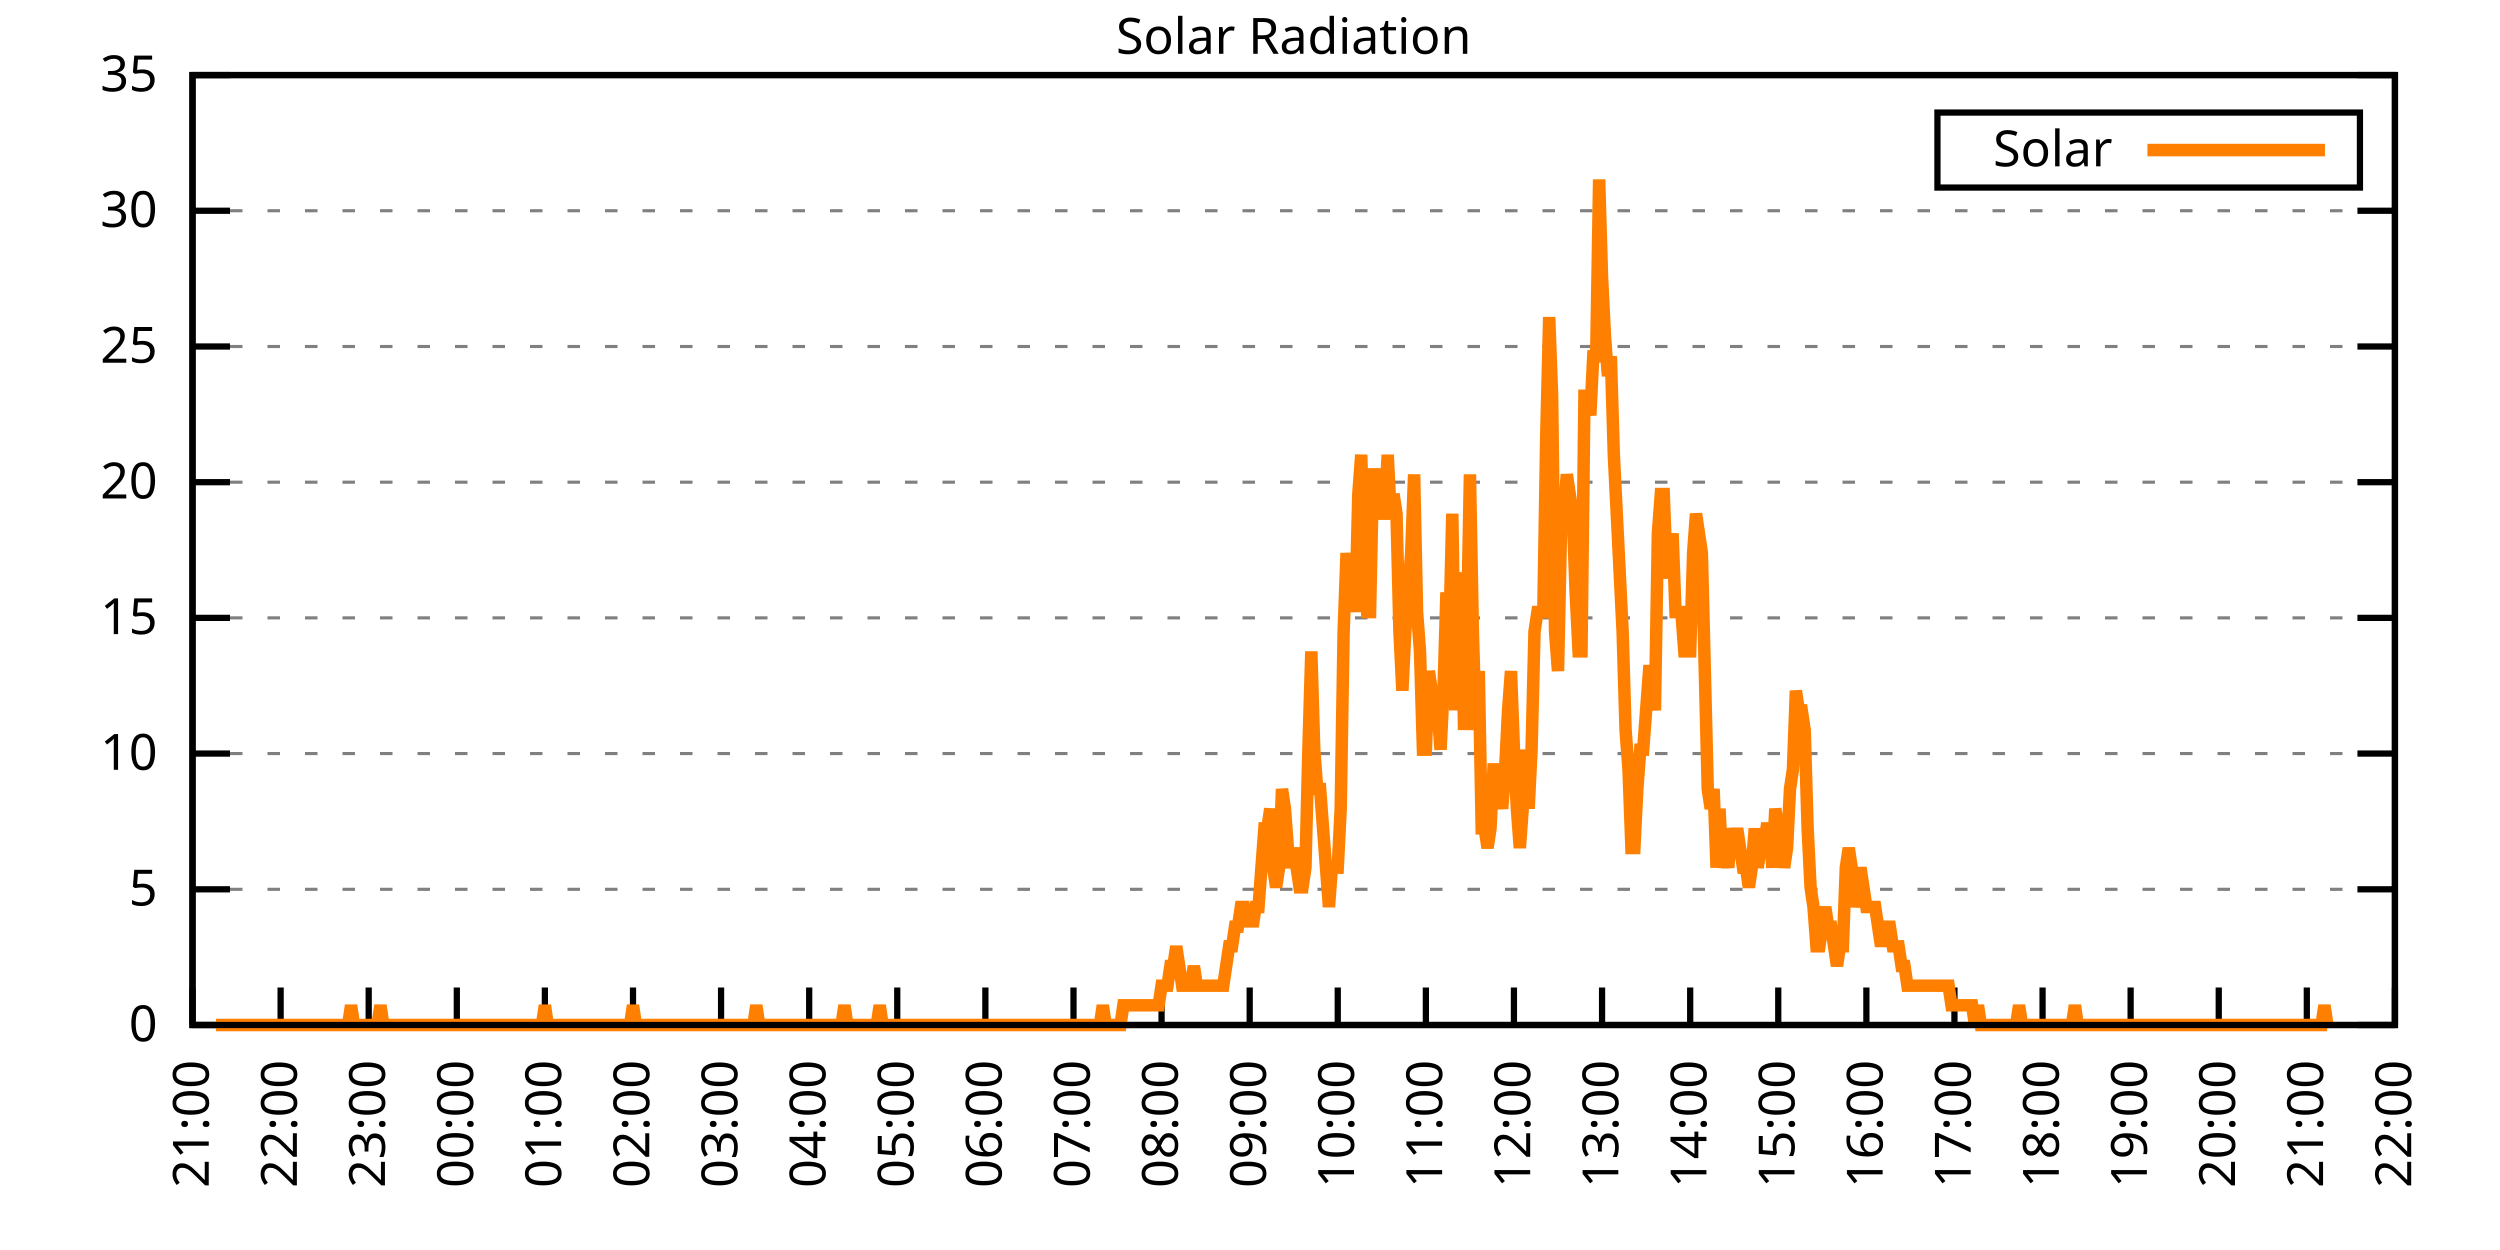
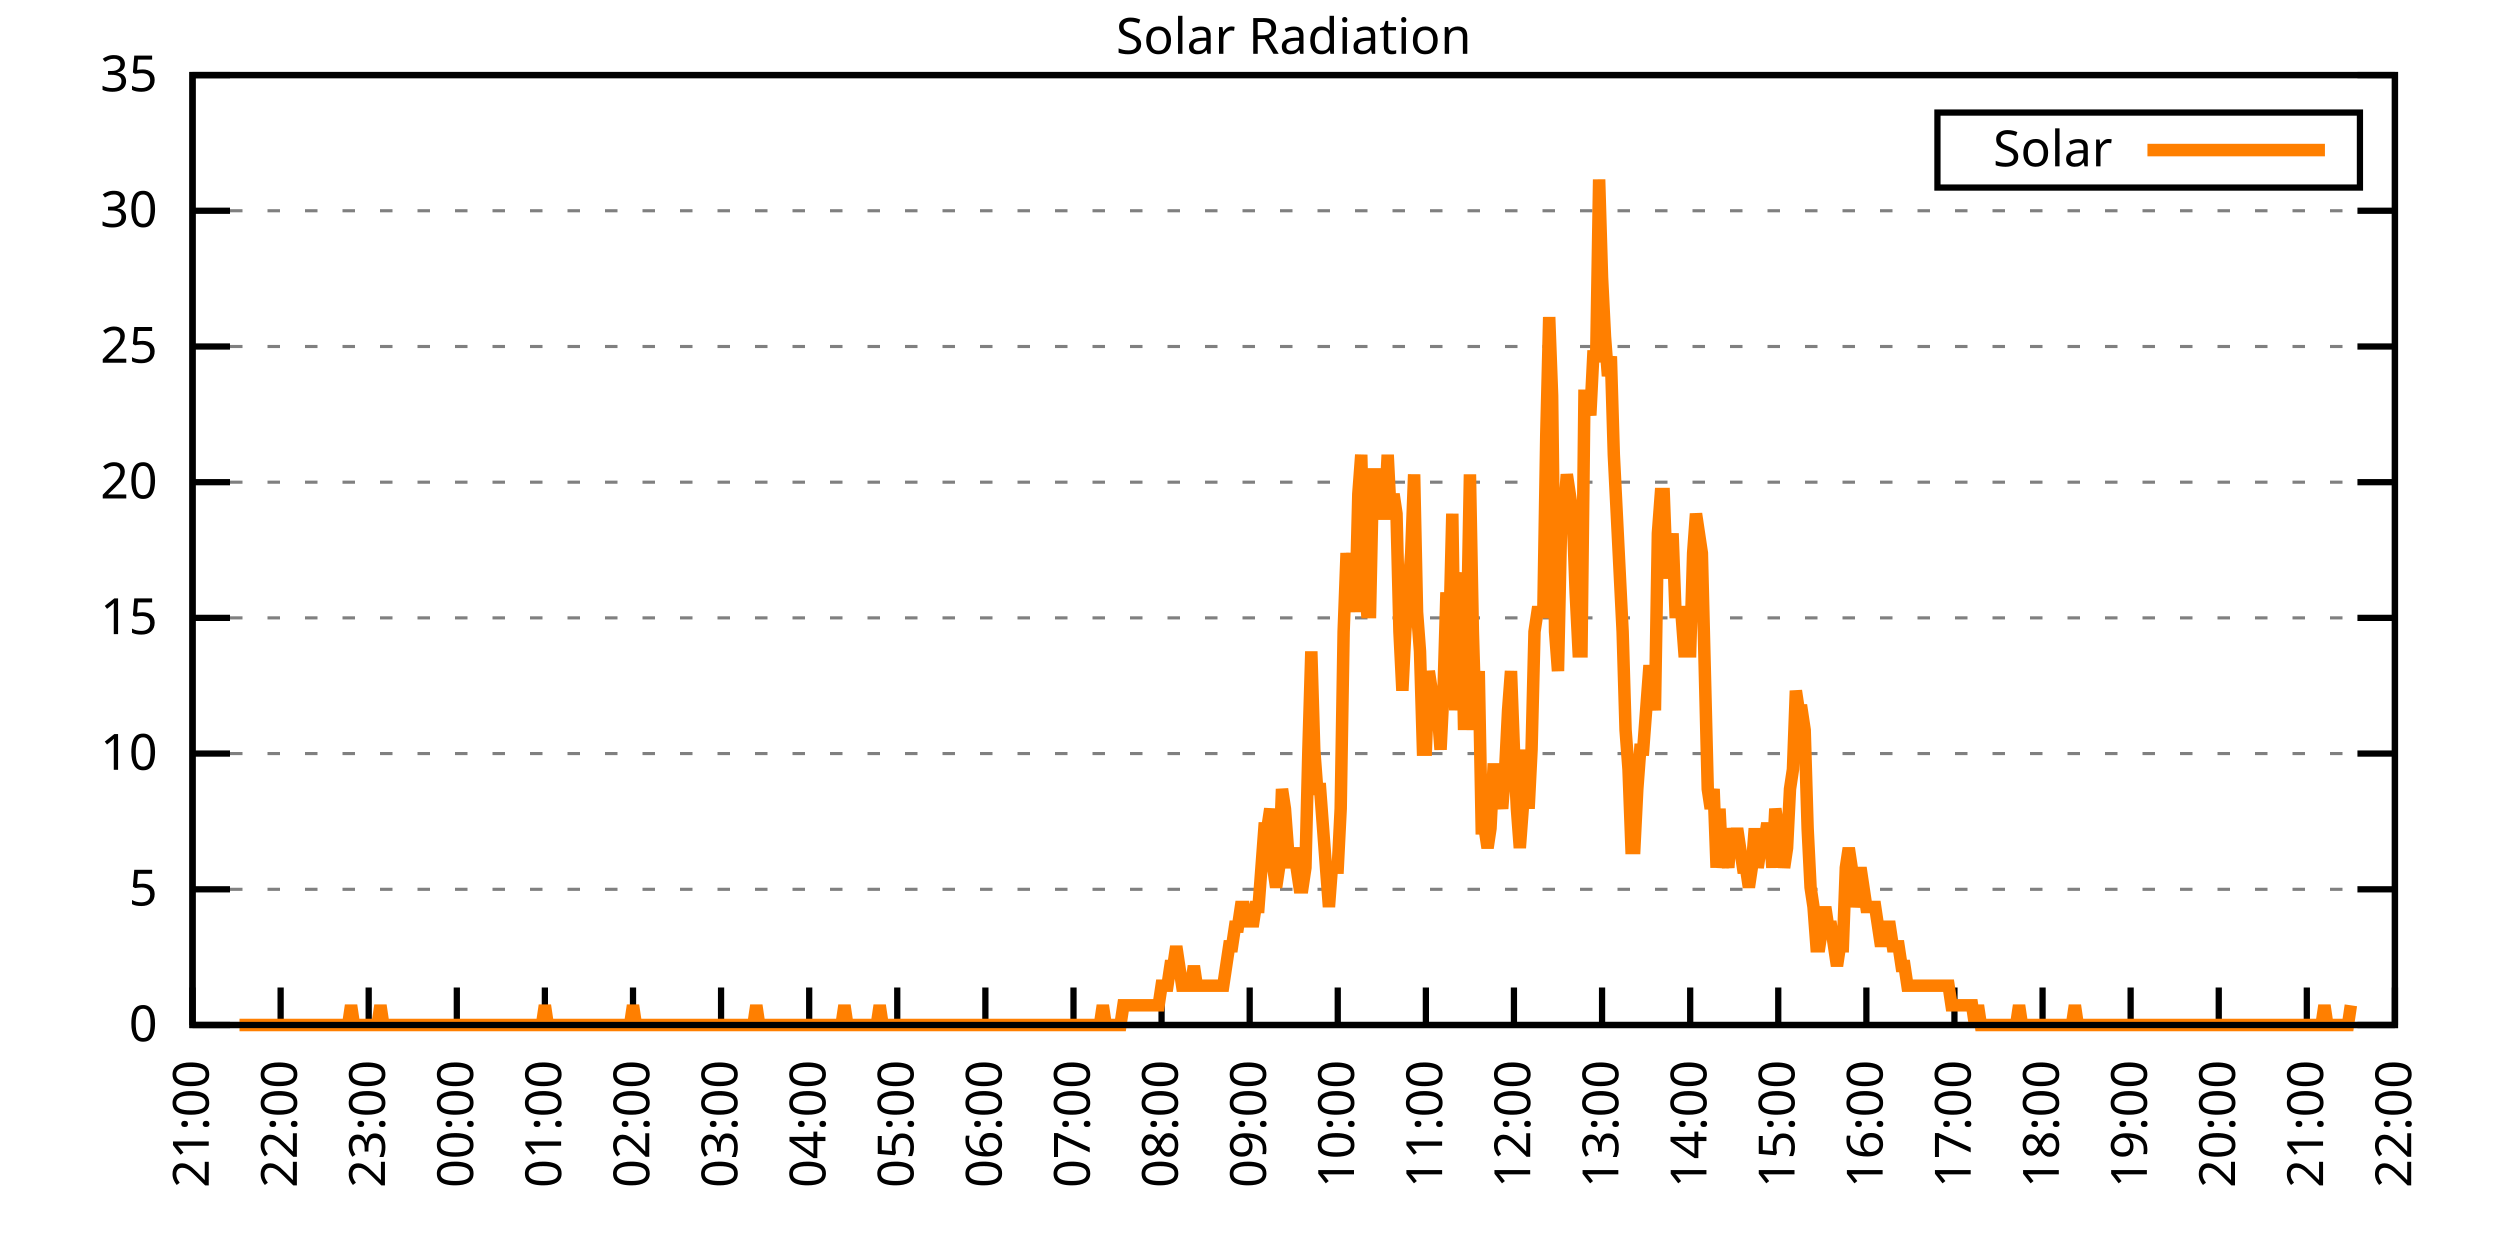
<svg xmlns="http://www.w3.org/2000/svg" xmlns:xlink="http://www.w3.org/1999/xlink" width="400" height="200" viewBox="0 0 400 200">
  <g id="gnuplot_canvas">
    <rect x="0" y="0" width="400" height="200" fill="none" />
    <defs>
      <circle id="gpDot" r="0.5" stroke-width="0.5" stroke="currentColor" />
      <path id="gpPt0" stroke-width="0.333" stroke="currentColor" d="M-1,0 h2 M0,-1 v2" />
      <path id="gpPt1" stroke-width="0.333" stroke="currentColor" d="M-1,-1 L1,1 M1,-1 L-1,1" />
      <path id="gpPt2" stroke-width="0.333" stroke="currentColor" d="M-1,0 L1,0 M0,-1 L0,1 M-1,-1 L1,1 M-1,1 L1,-1" />
      <rect id="gpPt3" stroke-width="0.333" stroke="currentColor" x="-1" y="-1" width="2" height="2" />
      <rect id="gpPt4" stroke-width="0.333" stroke="currentColor" fill="currentColor" x="-1" y="-1" width="2" height="2" />
      <circle id="gpPt5" stroke-width="0.333" stroke="currentColor" cx="0" cy="0" r="1" />
      <use xlink:href="#gpPt5" id="gpPt6" fill="currentColor" stroke="none" />
      <path id="gpPt7" stroke-width="0.333" stroke="currentColor" d="M0,-1.33 L-1.33,0.67 L1.33,0.67 z" />
      <use xlink:href="#gpPt7" id="gpPt8" fill="currentColor" stroke="none" />
      <use xlink:href="#gpPt7" id="gpPt9" stroke="currentColor" transform="rotate(180)" />
      <use xlink:href="#gpPt9" id="gpPt10" fill="currentColor" stroke="none" />
      <use xlink:href="#gpPt3" id="gpPt11" stroke="currentColor" transform="rotate(45)" />
      <use xlink:href="#gpPt11" id="gpPt12" fill="currentColor" stroke="none" />
      <path id="gpPt13" stroke-width="0.333" stroke="currentColor" d="M0,1.330 L1.265,0.411 L0.782,-1.067 L-0.782,-1.076 L-1.265,0.411 z" />
      <use xlink:href="#gpPt13" id="gpPt14" fill="currentColor" stroke="none" />
      <filter id="textbox" filterUnits="objectBoundingBox" x="0" y="0" height="1" width="1">
        <feFlood flood-color="white" flood-opacity="1" result="bgnd" />
        <feComposite in="SourceGraphic" in2="bgnd" operator="atop" />
      </filter>
      <filter id="greybox" filterUnits="objectBoundingBox" x="0" y="0" height="1" width="1">
        <feFlood flood-color="lightgrey" flood-opacity="1" result="grey" />
        <feComposite in="SourceGraphic" in2="grey" operator="atop" />
      </filter>
    </defs>
    <g fill="none" color="white" stroke="currentColor" stroke-width="1.00" stroke-linecap="butt" stroke-linejoin="miter">
</g>
    <g fill="none" color="black" stroke="currentColor" stroke-width="1.00" stroke-linecap="butt" stroke-linejoin="miter">
      <g stroke="none" shape-rendering="crispEdges">
        <polygon fill="rgb(255, 255, 255)" points="30.80,164.00 383.18,164.00 383.18,12.02 30.80,12.02 " />
      </g>
    </g>
    <g fill="none" color="black" stroke="currentColor" stroke-width="1.00" stroke-linecap="butt" stroke-linejoin="miter">
</g>
    <g fill="none" color="black" stroke="black" stroke-width="0.50" stroke-linecap="butt" stroke-linejoin="miter">
</g>
    <g fill="none" color="gray" stroke="currentColor" stroke-width="0.50" stroke-linecap="butt" stroke-linejoin="miter">
      <path stroke="gray" stroke-dasharray="2,4" class="gridline" d="M30.80,164.00 L383.19,164.00  " />
    </g>
    <g fill="none" color="gray" stroke="gray" stroke-width="1.00" stroke-linecap="butt" stroke-linejoin="miter">
</g>
    <g fill="none" color="black" stroke="currentColor" stroke-width="1.00" stroke-linecap="butt" stroke-linejoin="miter">
      <path stroke="black" d="M30.80,164.00 L36.80,164.00 M383.19,164.00 L377.19,164.00  " />
      <g transform="translate(25.20,166.60)" stroke="none" fill="black" font-family="Sans" font-size="8.00" text-anchor="end">
        <text>
          <tspan font-family="Sans"> 0</tspan>
        </text>
      </g>
    </g>
    <g fill="none" color="black" stroke="currentColor" stroke-width="1.00" stroke-linecap="butt" stroke-linejoin="miter">
</g>
    <g fill="none" color="black" stroke="black" stroke-width="0.50" stroke-linecap="butt" stroke-linejoin="miter">
</g>
    <g fill="none" color="gray" stroke="currentColor" stroke-width="0.50" stroke-linecap="butt" stroke-linejoin="miter">
      <path stroke="gray" stroke-dasharray="2,4" class="gridline" d="M30.80,142.29 L383.19,142.29  " />
    </g>
    <g fill="none" color="gray" stroke="gray" stroke-width="1.00" stroke-linecap="butt" stroke-linejoin="miter">
</g>
    <g fill="none" color="black" stroke="currentColor" stroke-width="1.00" stroke-linecap="butt" stroke-linejoin="miter">
      <path stroke="black" d="M30.80,142.29 L36.80,142.29 M383.19,142.29 L377.19,142.29  " />
      <g transform="translate(25.20,144.89)" stroke="none" fill="black" font-family="Sans" font-size="8.00" text-anchor="end">
        <text>
          <tspan font-family="Sans"> 5</tspan>
        </text>
      </g>
    </g>
    <g fill="none" color="black" stroke="currentColor" stroke-width="1.00" stroke-linecap="butt" stroke-linejoin="miter">
</g>
    <g fill="none" color="black" stroke="black" stroke-width="0.50" stroke-linecap="butt" stroke-linejoin="miter">
</g>
    <g fill="none" color="gray" stroke="currentColor" stroke-width="0.50" stroke-linecap="butt" stroke-linejoin="miter">
      <path stroke="gray" stroke-dasharray="2,4" class="gridline" d="M30.80,120.57 L383.19,120.57  " />
    </g>
    <g fill="none" color="gray" stroke="gray" stroke-width="1.00" stroke-linecap="butt" stroke-linejoin="miter">
</g>
    <g fill="none" color="black" stroke="currentColor" stroke-width="1.00" stroke-linecap="butt" stroke-linejoin="miter">
      <path stroke="black" d="M30.80,120.57 L36.80,120.57 M383.19,120.57 L377.19,120.57  " />
      <g transform="translate(25.20,123.17)" stroke="none" fill="black" font-family="Sans" font-size="8.00" text-anchor="end">
        <text>
          <tspan font-family="Sans"> 10</tspan>
        </text>
      </g>
    </g>
    <g fill="none" color="black" stroke="currentColor" stroke-width="1.00" stroke-linecap="butt" stroke-linejoin="miter">
</g>
    <g fill="none" color="black" stroke="black" stroke-width="0.50" stroke-linecap="butt" stroke-linejoin="miter">
</g>
    <g fill="none" color="gray" stroke="currentColor" stroke-width="0.50" stroke-linecap="butt" stroke-linejoin="miter">
      <path stroke="gray" stroke-dasharray="2,4" class="gridline" d="M30.80,98.86 L383.19,98.86  " />
    </g>
    <g fill="none" color="gray" stroke="gray" stroke-width="1.00" stroke-linecap="butt" stroke-linejoin="miter">
</g>
    <g fill="none" color="black" stroke="currentColor" stroke-width="1.00" stroke-linecap="butt" stroke-linejoin="miter">
      <path stroke="black" d="M30.80,98.86 L36.80,98.86 M383.19,98.86 L377.19,98.86  " />
      <g transform="translate(25.20,101.46)" stroke="none" fill="black" font-family="Sans" font-size="8.00" text-anchor="end">
        <text>
          <tspan font-family="Sans"> 15</tspan>
        </text>
      </g>
    </g>
    <g fill="none" color="black" stroke="currentColor" stroke-width="1.00" stroke-linecap="butt" stroke-linejoin="miter">
</g>
    <g fill="none" color="black" stroke="black" stroke-width="0.50" stroke-linecap="butt" stroke-linejoin="miter">
</g>
    <g fill="none" color="gray" stroke="currentColor" stroke-width="0.50" stroke-linecap="butt" stroke-linejoin="miter">
      <path stroke="gray" stroke-dasharray="2,4" class="gridline" d="M30.80,77.15 L383.19,77.15  " />
    </g>
    <g fill="none" color="gray" stroke="gray" stroke-width="1.00" stroke-linecap="butt" stroke-linejoin="miter">
</g>
    <g fill="none" color="black" stroke="currentColor" stroke-width="1.00" stroke-linecap="butt" stroke-linejoin="miter">
      <path stroke="black" d="M30.80,77.15 L36.80,77.15 M383.19,77.15 L377.19,77.15  " />
      <g transform="translate(25.20,79.75)" stroke="none" fill="black" font-family="Sans" font-size="8.00" text-anchor="end">
        <text>
          <tspan font-family="Sans"> 20</tspan>
        </text>
      </g>
    </g>
    <g fill="none" color="black" stroke="currentColor" stroke-width="1.00" stroke-linecap="butt" stroke-linejoin="miter">
</g>
    <g fill="none" color="black" stroke="black" stroke-width="0.50" stroke-linecap="butt" stroke-linejoin="miter">
</g>
    <g fill="none" color="gray" stroke="currentColor" stroke-width="0.50" stroke-linecap="butt" stroke-linejoin="miter">
      <path stroke="gray" stroke-dasharray="2,4" class="gridline" d="M30.80,55.44 L383.19,55.44  " />
    </g>
    <g fill="none" color="gray" stroke="gray" stroke-width="1.00" stroke-linecap="butt" stroke-linejoin="miter">
</g>
    <g fill="none" color="black" stroke="currentColor" stroke-width="1.00" stroke-linecap="butt" stroke-linejoin="miter">
      <path stroke="black" d="M30.80,55.44 L36.80,55.44 M383.19,55.44 L377.19,55.44  " />
      <g transform="translate(25.20,58.04)" stroke="none" fill="black" font-family="Sans" font-size="8.00" text-anchor="end">
        <text>
          <tspan font-family="Sans"> 25</tspan>
        </text>
      </g>
    </g>
    <g fill="none" color="black" stroke="currentColor" stroke-width="1.00" stroke-linecap="butt" stroke-linejoin="miter">
</g>
    <g fill="none" color="black" stroke="black" stroke-width="0.50" stroke-linecap="butt" stroke-linejoin="miter">
</g>
    <g fill="none" color="gray" stroke="currentColor" stroke-width="0.50" stroke-linecap="butt" stroke-linejoin="miter">
      <path stroke="gray" stroke-dasharray="2,4" class="gridline" d="M30.80,33.72 L383.19,33.72  " />
    </g>
    <g fill="none" color="gray" stroke="gray" stroke-width="1.00" stroke-linecap="butt" stroke-linejoin="miter">
</g>
    <g fill="none" color="black" stroke="currentColor" stroke-width="1.00" stroke-linecap="butt" stroke-linejoin="miter">
      <path stroke="black" d="M30.80,33.72 L36.80,33.72 M383.19,33.72 L377.19,33.72  " />
      <g transform="translate(25.20,36.32)" stroke="none" fill="black" font-family="Sans" font-size="8.00" text-anchor="end">
        <text>
          <tspan font-family="Sans"> 30</tspan>
        </text>
      </g>
    </g>
    <g fill="none" color="black" stroke="currentColor" stroke-width="1.00" stroke-linecap="butt" stroke-linejoin="miter">
</g>
    <g fill="none" color="black" stroke="black" stroke-width="0.50" stroke-linecap="butt" stroke-linejoin="miter">
</g>
    <g fill="none" color="gray" stroke="currentColor" stroke-width="0.50" stroke-linecap="butt" stroke-linejoin="miter">
      <path stroke="gray" stroke-dasharray="2,4" class="gridline" d="M30.80,12.01 L383.19,12.01  " />
    </g>
    <g fill="none" color="gray" stroke="gray" stroke-width="1.00" stroke-linecap="butt" stroke-linejoin="miter">
</g>
    <g fill="none" color="black" stroke="currentColor" stroke-width="1.00" stroke-linecap="butt" stroke-linejoin="miter">
      <path stroke="black" d="M30.80,12.01 L36.80,12.01 M383.19,12.01 L377.19,12.01  " />
      <g transform="translate(25.20,14.61)" stroke="none" fill="black" font-family="Sans" font-size="8.00" text-anchor="end">
        <text>
          <tspan font-family="Sans"> 35</tspan>
        </text>
      </g>
    </g>
    <g fill="none" color="black" stroke="currentColor" stroke-width="1.00" stroke-linecap="butt" stroke-linejoin="miter">
      <path stroke="black" d="M30.80,164.00 L30.80,158.00  " />
      <g transform="translate(33.40,169.60) rotate(270.00)" stroke="none" fill="black" font-family="Sans" font-size="8.00" text-anchor="end">
        <text>
          <tspan font-family="Sans">21:00</tspan>
        </text>
      </g>
    </g>
    <g fill="none" color="black" stroke="currentColor" stroke-width="1.00" stroke-linecap="butt" stroke-linejoin="miter">
      <path stroke="black" d="M44.90,164.00 L44.90,158.00  " />
      <g transform="translate(47.50,169.60) rotate(270.00)" stroke="none" fill="black" font-family="Sans" font-size="8.00" text-anchor="end">
        <text>
          <tspan font-family="Sans">22:00</tspan>
        </text>
      </g>
    </g>
    <g fill="none" color="black" stroke="currentColor" stroke-width="1.00" stroke-linecap="butt" stroke-linejoin="miter">
      <path stroke="black" d="M58.99,164.00 L58.99,158.00  " />
      <g transform="translate(61.59,169.60) rotate(270.00)" stroke="none" fill="black" font-family="Sans" font-size="8.00" text-anchor="end">
        <text>
          <tspan font-family="Sans">23:00</tspan>
        </text>
      </g>
    </g>
    <g fill="none" color="black" stroke="currentColor" stroke-width="1.00" stroke-linecap="butt" stroke-linejoin="miter">
      <path stroke="black" d="M73.09,164.00 L73.09,158.00  " />
      <g transform="translate(75.69,169.60) rotate(270.00)" stroke="none" fill="black" font-family="Sans" font-size="8.00" text-anchor="end">
        <text>
          <tspan font-family="Sans">00:00</tspan>
        </text>
      </g>
    </g>
    <g fill="none" color="black" stroke="currentColor" stroke-width="1.00" stroke-linecap="butt" stroke-linejoin="miter">
      <path stroke="black" d="M87.18,164.00 L87.18,158.00  " />
      <g transform="translate(89.78,169.60) rotate(270.00)" stroke="none" fill="black" font-family="Sans" font-size="8.00" text-anchor="end">
        <text>
          <tspan font-family="Sans">01:00</tspan>
        </text>
      </g>
    </g>
    <g fill="none" color="black" stroke="currentColor" stroke-width="1.00" stroke-linecap="butt" stroke-linejoin="miter">
      <path stroke="black" d="M101.28,164.00 L101.28,158.00  " />
      <g transform="translate(103.88,169.60) rotate(270.00)" stroke="none" fill="black" font-family="Sans" font-size="8.00" text-anchor="end">
        <text>
          <tspan font-family="Sans">02:00</tspan>
        </text>
      </g>
    </g>
    <g fill="none" color="black" stroke="currentColor" stroke-width="1.00" stroke-linecap="butt" stroke-linejoin="miter">
      <path stroke="black" d="M115.37,164.00 L115.37,158.00  " />
      <g transform="translate(117.97,169.60) rotate(270.00)" stroke="none" fill="black" font-family="Sans" font-size="8.00" text-anchor="end">
        <text>
          <tspan font-family="Sans">03:00</tspan>
        </text>
      </g>
    </g>
    <g fill="none" color="black" stroke="currentColor" stroke-width="1.00" stroke-linecap="butt" stroke-linejoin="miter">
      <path stroke="black" d="M129.47,164.00 L129.47,158.00  " />
      <g transform="translate(132.07,169.60) rotate(270.00)" stroke="none" fill="black" font-family="Sans" font-size="8.00" text-anchor="end">
        <text>
          <tspan font-family="Sans">04:00</tspan>
        </text>
      </g>
    </g>
    <g fill="none" color="black" stroke="currentColor" stroke-width="1.00" stroke-linecap="butt" stroke-linejoin="miter">
      <path stroke="black" d="M143.56,164.00 L143.56,158.00  " />
      <g transform="translate(146.16,169.60) rotate(270.00)" stroke="none" fill="black" font-family="Sans" font-size="8.00" text-anchor="end">
        <text>
          <tspan font-family="Sans">05:00</tspan>
        </text>
      </g>
    </g>
    <g fill="none" color="black" stroke="currentColor" stroke-width="1.00" stroke-linecap="butt" stroke-linejoin="miter">
      <path stroke="black" d="M157.66,164.00 L157.66,158.00  " />
      <g transform="translate(160.26,169.60) rotate(270.00)" stroke="none" fill="black" font-family="Sans" font-size="8.00" text-anchor="end">
        <text>
          <tspan font-family="Sans">06:00</tspan>
        </text>
      </g>
    </g>
    <g fill="none" color="black" stroke="currentColor" stroke-width="1.00" stroke-linecap="butt" stroke-linejoin="miter">
      <path stroke="black" d="M171.76,164.00 L171.76,158.00  " />
      <g transform="translate(174.36,169.60) rotate(270.00)" stroke="none" fill="black" font-family="Sans" font-size="8.00" text-anchor="end">
        <text>
          <tspan font-family="Sans">07:00</tspan>
        </text>
      </g>
    </g>
    <g fill="none" color="black" stroke="currentColor" stroke-width="1.00" stroke-linecap="butt" stroke-linejoin="miter">
      <path stroke="black" d="M185.85,164.00 L185.85,158.00  " />
      <g transform="translate(188.45,169.60) rotate(270.00)" stroke="none" fill="black" font-family="Sans" font-size="8.00" text-anchor="end">
        <text>
          <tspan font-family="Sans">08:00</tspan>
        </text>
      </g>
    </g>
    <g fill="none" color="black" stroke="currentColor" stroke-width="1.00" stroke-linecap="butt" stroke-linejoin="miter">
      <path stroke="black" d="M199.95,164.00 L199.95,158.00  " />
      <g transform="translate(202.55,169.60) rotate(270.00)" stroke="none" fill="black" font-family="Sans" font-size="8.00" text-anchor="end">
        <text>
          <tspan font-family="Sans">09:00</tspan>
        </text>
      </g>
    </g>
    <g fill="none" color="black" stroke="currentColor" stroke-width="1.00" stroke-linecap="butt" stroke-linejoin="miter">
      <path stroke="black" d="M214.04,164.00 L214.04,158.00  " />
      <g transform="translate(216.64,169.60) rotate(270.00)" stroke="none" fill="black" font-family="Sans" font-size="8.00" text-anchor="end">
        <text>
          <tspan font-family="Sans">10:00</tspan>
        </text>
      </g>
    </g>
    <g fill="none" color="black" stroke="currentColor" stroke-width="1.00" stroke-linecap="butt" stroke-linejoin="miter">
      <path stroke="black" d="M228.14,164.00 L228.14,158.00  " />
      <g transform="translate(230.74,169.60) rotate(270.00)" stroke="none" fill="black" font-family="Sans" font-size="8.00" text-anchor="end">
        <text>
          <tspan font-family="Sans">11:00</tspan>
        </text>
      </g>
    </g>
    <g fill="none" color="black" stroke="currentColor" stroke-width="1.00" stroke-linecap="butt" stroke-linejoin="miter">
      <path stroke="black" d="M242.23,164.00 L242.23,158.00  " />
      <g transform="translate(244.83,169.60) rotate(270.00)" stroke="none" fill="black" font-family="Sans" font-size="8.00" text-anchor="end">
        <text>
          <tspan font-family="Sans">12:00</tspan>
        </text>
      </g>
    </g>
    <g fill="none" color="black" stroke="currentColor" stroke-width="1.00" stroke-linecap="butt" stroke-linejoin="miter">
      <path stroke="black" d="M256.33,164.00 L256.33,158.00  " />
      <g transform="translate(258.93,169.60) rotate(270.00)" stroke="none" fill="black" font-family="Sans" font-size="8.00" text-anchor="end">
        <text>
          <tspan font-family="Sans">13:00</tspan>
        </text>
      </g>
    </g>
    <g fill="none" color="black" stroke="currentColor" stroke-width="1.00" stroke-linecap="butt" stroke-linejoin="miter">
      <path stroke="black" d="M270.43,164.00 L270.43,158.00  " />
      <g transform="translate(273.03,169.60) rotate(270.00)" stroke="none" fill="black" font-family="Sans" font-size="8.00" text-anchor="end">
        <text>
          <tspan font-family="Sans">14:00</tspan>
        </text>
      </g>
    </g>
    <g fill="none" color="black" stroke="currentColor" stroke-width="1.00" stroke-linecap="butt" stroke-linejoin="miter">
      <path stroke="black" d="M284.52,164.00 L284.52,158.00  " />
      <g transform="translate(287.12,169.60) rotate(270.00)" stroke="none" fill="black" font-family="Sans" font-size="8.00" text-anchor="end">
        <text>
          <tspan font-family="Sans">15:00</tspan>
        </text>
      </g>
    </g>
    <g fill="none" color="black" stroke="currentColor" stroke-width="1.00" stroke-linecap="butt" stroke-linejoin="miter">
      <path stroke="black" d="M298.62,164.00 L298.62,158.00  " />
      <g transform="translate(301.22,169.60) rotate(270.00)" stroke="none" fill="black" font-family="Sans" font-size="8.00" text-anchor="end">
        <text>
          <tspan font-family="Sans">16:00</tspan>
        </text>
      </g>
    </g>
    <g fill="none" color="black" stroke="currentColor" stroke-width="1.00" stroke-linecap="butt" stroke-linejoin="miter">
      <path stroke="black" d="M312.71,164.00 L312.71,158.00  " />
      <g transform="translate(315.31,169.60) rotate(270.00)" stroke="none" fill="black" font-family="Sans" font-size="8.00" text-anchor="end">
        <text>
          <tspan font-family="Sans">17:00</tspan>
        </text>
      </g>
    </g>
    <g fill="none" color="black" stroke="currentColor" stroke-width="1.00" stroke-linecap="butt" stroke-linejoin="miter">
      <path stroke="black" d="M326.81,164.00 L326.81,158.00  " />
      <g transform="translate(329.41,169.60) rotate(270.00)" stroke="none" fill="black" font-family="Sans" font-size="8.00" text-anchor="end">
        <text>
          <tspan font-family="Sans">18:00</tspan>
        </text>
      </g>
    </g>
    <g fill="none" color="black" stroke="currentColor" stroke-width="1.00" stroke-linecap="butt" stroke-linejoin="miter">
      <path stroke="black" d="M340.90,164.00 L340.90,158.00  " />
      <g transform="translate(343.50,169.60) rotate(270.00)" stroke="none" fill="black" font-family="Sans" font-size="8.00" text-anchor="end">
        <text>
          <tspan font-family="Sans">19:00</tspan>
        </text>
      </g>
    </g>
    <g fill="none" color="black" stroke="currentColor" stroke-width="1.00" stroke-linecap="butt" stroke-linejoin="miter">
      <path stroke="black" d="M355.00,164.00 L355.00,158.00  " />
      <g transform="translate(357.60,169.60) rotate(270.00)" stroke="none" fill="black" font-family="Sans" font-size="8.00" text-anchor="end">
        <text>
          <tspan font-family="Sans">20:00</tspan>
        </text>
      </g>
    </g>
    <g fill="none" color="black" stroke="currentColor" stroke-width="1.00" stroke-linecap="butt" stroke-linejoin="miter">
      <path stroke="black" d="M369.09,164.00 L369.09,158.00  " />
      <g transform="translate(371.69,169.60) rotate(270.00)" stroke="none" fill="black" font-family="Sans" font-size="8.00" text-anchor="end">
        <text>
          <tspan font-family="Sans">21:00</tspan>
        </text>
      </g>
    </g>
    <g fill="none" color="black" stroke="currentColor" stroke-width="1.00" stroke-linecap="butt" stroke-linejoin="miter">
      <path stroke="black" d="M383.19,164.00 L383.19,158.00  " />
      <g transform="translate(385.79,169.60) rotate(270.00)" stroke="none" fill="black" font-family="Sans" font-size="8.00" text-anchor="end">
        <text>
          <tspan font-family="Sans">22:00</tspan>
        </text>
      </g>
    </g>
    <g fill="none" color="black" stroke="currentColor" stroke-width="1.00" stroke-linecap="butt" stroke-linejoin="miter">
</g>
    <g fill="none" color="black" stroke="currentColor" stroke-width="1.00" stroke-linecap="butt" stroke-linejoin="miter">
      <path stroke="black" d="M30.80,12.01 L30.80,164.00 L383.19,164.00 L383.19,12.01 L30.80,12.01 Z  " />
    </g>
    <g fill="none" color="black" stroke="currentColor" stroke-width="1.00" stroke-linecap="butt" stroke-linejoin="miter">
</g>
    <g fill="none" color="black" stroke="currentColor" stroke-width="1.00" stroke-linecap="butt" stroke-linejoin="miter">
      <path stroke="black" d="M309.99,30.01 L309.99,18.01 L377.59,18.01 L377.59,30.01 L309.99,30.01 Z  " />
    </g>
    <g id="Solar_Radiation_plot_1">
      <g fill="none" color="white" stroke="black" stroke-width="2.00" stroke-linecap="butt" stroke-linejoin="miter">
</g>
      <g fill="none" color="black" stroke="currentColor" stroke-width="2.00" stroke-linecap="butt" stroke-linejoin="miter">
        <g transform="translate(337.99,26.61)" stroke="none" fill="black" font-family="Sans" font-size="8.00" text-anchor="end">
          <text>
            <tspan font-family="Sans">Solar</tspan>
          </text>
        </g>
      </g>
      <g fill="none" color="black" stroke="currentColor" stroke-width="2.00" stroke-linecap="butt" stroke-linejoin="miter">
-         <path stroke="rgb(255, 127,   0)" d="M343.59,24.01 L371.99,24.01 M34.56,164.00 L35.03,164.00 L35.50,164.00 L35.97,164.00 L36.44,164.00 L36.91,164.00   L37.38,164.00 L37.85,164.00 L38.32,164.00 L38.79,164.00 L39.26,164.00 L39.73,164.00 L40.20,164.00 L40.67,164.00   L41.14,164.00 L41.61,164.00 L42.08,164.00 L42.55,164.00 L43.02,164.00 L43.49,164.00 L43.96,164.00 L44.43,164.00   L44.90,164.00 L45.37,164.00 L45.84,164.00 L46.31,164.00 L46.78,164.00 L47.24,164.00 L47.71,164.00 L48.18,164.00   L48.65,164.00 L49.12,164.00 L49.59,164.00 L50.06,164.00 L50.53,164.00 L51.00,164.00 L51.47,164.00 L51.94,164.00   L52.41,164.00 L52.88,164.00 L53.35,164.00 L53.82,164.00 L54.29,164.00 L54.76,164.00 L55.23,164.00 L55.70,164.00   L56.17,160.85 L56.64,164.00 L57.11,164.00 L57.58,164.00 L58.05,164.00 L58.52,164.00 L58.99,164.00 L59.46,164.00   L59.93,164.00 L60.40,164.00 L60.87,160.85 L61.34,164.00 L61.81,164.00 L62.28,164.00 L62.75,164.00 L63.22,164.00   L63.69,164.00 L64.16,164.00 L64.63,164.00 L65.10,164.00 L65.57,164.00 L66.04,164.00 L66.51,164.00 L66.98,164.00   L67.45,164.00 L67.92,164.00 L68.39,164.00 L68.86,164.00 L69.33,164.00 L69.80,164.00 L70.27,164.00 L70.74,164.00   L71.21,164.00 L71.68,164.00 L72.15,164.00 L72.62,164.00 L73.09,164.00 L73.56,164.00 L74.03,164.00 L74.50,164.00   L74.97,164.00 L75.44,164.00 L75.91,164.00 L76.38,164.00 L76.85,164.00 L77.32,164.00 L77.79,164.00 L78.26,164.00   L78.73,164.00 L79.19,164.00 L79.66,164.00 L80.13,164.00 L80.60,164.00 L81.07,164.00 L81.54,164.00 L82.01,164.00   L82.48,164.00 L82.95,164.00 L83.42,164.00 L83.89,164.00 L84.36,164.00 L84.83,164.00 L85.30,164.00 L85.77,164.00   L86.24,164.00 L86.71,164.00 L87.18,160.85 L87.65,164.00 L88.12,164.00 L88.59,164.00 L89.06,164.00 L89.53,164.00   L90.00,164.00 L90.47,164.00 L90.94,164.00 L91.41,164.00 L91.88,164.00 L92.35,164.00 L92.82,164.00 L93.29,164.00   L93.76,164.00 L94.23,164.00 L94.70,164.00 L95.17,164.00 L95.64,164.00 L96.11,164.00 L96.58,164.00 L97.05,164.00   L97.52,164.00 L97.99,164.00 L98.46,164.00 L98.93,164.00 L99.40,164.00 L99.87,164.00 L100.34,164.00 L100.81,164.00   L101.28,160.85 L101.75,164.00 L102.22,164.00 L102.69,164.00 L103.16,164.00 L103.63,164.00 L104.10,164.00 L104.57,164.00   L105.04,164.00 L105.51,164.00 L105.98,164.00 L106.45,164.00 L106.92,164.00 L107.39,164.00 L107.86,164.00 L108.33,164.00   L108.80,164.00 L109.27,164.00 L109.74,164.00 L110.21,164.00 L110.68,164.00 L111.14,164.00 L111.61,164.00 L112.08,164.00   L112.55,164.00 L113.02,164.00 L113.49,164.00 L113.96,164.00 L114.43,164.00 L114.90,164.00 L115.37,164.00 L115.84,164.00   L116.31,164.00 L116.78,164.00 L117.25,164.00 L117.72,164.00 L118.19,164.00 L118.66,164.00 L119.13,164.00 L119.60,164.00   L120.07,164.00 L120.54,164.00 L121.01,160.85 L121.48,164.00 L121.95,164.00 L122.42,164.00 L122.89,164.00 L123.36,164.00   L123.83,164.00 L124.30,164.00 L124.77,164.00 L125.24,164.00 L125.71,164.00 L126.18,164.00 L126.65,164.00 L127.12,164.00   L127.59,164.00 L128.06,164.00 L128.53,164.00 L129.00,164.00 L129.47,164.00 L129.94,164.00 L130.41,164.00 L130.88,164.00   L131.35,164.00 L131.82,164.00 L132.29,164.00 L132.76,164.00 L133.23,164.00 L133.70,164.00 L134.17,164.00 L134.64,164.00   L135.11,160.85 L135.58,164.00 L136.05,164.00 L136.52,164.00 L136.99,164.00 L137.46,164.00 L137.93,164.00 L138.40,164.00   L138.87,164.00 L139.34,164.00 L139.81,164.00 L140.28,164.00 L140.75,160.85 L141.22,164.00 L141.69,164.00 L142.16,164.00   L142.63,164.00 L143.09,164.00 L143.56,164.00 L144.03,164.00 L144.50,164.00 L144.97,164.00 L145.44,164.00 L145.91,164.00   L146.38,164.00 L146.85,164.00 L147.32,164.00 L147.79,164.00 L148.26,164.00 L148.73,164.00 L149.20,164.00 L149.67,164.00   L150.14,164.00 L150.61,164.00 L151.08,164.00 L151.55,164.00 L152.02,164.00 L152.49,164.00 L152.96,164.00 L153.43,164.00   L153.90,164.00 L154.37,164.00 L154.84,164.00 L155.31,164.00 L155.78,164.00 L156.25,164.00 L156.72,164.00 L157.19,164.00   L157.66,164.00 L158.13,164.00 L158.60,164.00 L159.07,164.00 L159.54,164.00 L160.01,164.00 L160.48,164.00 L160.95,164.00   L161.42,164.00 L161.89,164.00 L162.36,164.00 L162.83,164.00 L163.30,164.00 L163.77,164.00 L164.24,164.00 L164.71,164.00   L165.18,164.00 L165.65,164.00 L166.12,164.00 L166.59,164.00 L167.06,164.00 L167.53,164.00 L168.00,164.00 L168.47,164.00   L168.94,164.00 L169.41,164.00 L169.88,164.00 L170.35,164.00 L170.82,164.00 L171.29,164.00 L171.76,164.00 L172.23,164.00   L172.70,164.00 L173.17,164.00 L173.64,164.00 L174.11,164.00 L174.58,164.00 L175.04,164.00 L175.51,164.00 L175.98,164.00   L176.45,160.85 L176.92,164.00 L177.39,164.00 L177.86,164.00 L178.33,164.00 L178.80,164.00 L179.27,164.00 L179.74,160.85   L180.21,160.85 L180.68,160.85 L181.15,160.85 L181.62,160.85 L182.09,160.85 L182.56,160.85 L183.03,160.85 L183.50,160.85   L183.97,160.85 L184.44,160.85 L184.91,160.85 L185.38,160.85 L185.85,157.71 L186.32,157.71 L186.79,157.71 L187.26,154.56   L187.73,154.56 L188.20,151.41 L188.67,154.56 L189.14,157.71 L189.61,157.71 L190.08,157.71 L190.55,157.71 L191.02,154.56   L191.49,157.71 L191.96,157.71 L192.43,157.71 L192.90,157.71 L193.37,157.71 L193.84,157.71 L194.31,157.71 L194.78,157.71   L195.25,157.71 L195.72,157.71 L196.19,154.56 L196.66,151.41 L197.13,151.41 L197.60,148.27 L198.07,148.27 L198.54,145.12   L199.01,145.12 L199.48,148.27 L199.95,145.12 L200.42,148.27 L200.89,145.12 L201.36,145.12 L201.83,138.83 L202.30,132.54   L202.77,132.54 L203.24,129.39 L203.71,138.83 L204.18,141.98 L204.65,138.83 L205.12,126.24 L205.59,129.39 L206.06,135.68   L206.53,138.83 L207.00,135.68 L207.46,138.83 L207.93,141.98 L208.40,141.98 L208.87,138.83 L209.34,119.95 L209.81,104.22   L210.28,119.95 L210.75,126.24 L211.22,126.24 L211.69,132.54 L212.16,138.83 L212.63,145.12 L213.10,138.83 L213.57,138.83   L214.04,138.83 L214.51,129.39 L214.98,101.07 L215.45,88.49 L215.92,94.78 L216.39,88.49 L216.86,97.93 L217.33,79.05   L217.80,72.76 L218.27,91.63 L218.74,97.93 L219.21,97.93 L219.68,75.90 L220.15,75.90 L220.62,82.19 L221.09,82.19   L221.56,82.19 L222.03,72.76 L222.50,82.19 L222.97,79.05 L223.44,82.19 L223.91,101.07 L224.38,110.51 L224.85,101.07   L225.32,94.78 L225.79,88.49 L226.26,75.90 L226.73,97.93 L227.20,104.22 L227.67,119.95 L228.14,119.95 L228.61,107.37   L229.08,110.51 L229.55,113.66 L230.02,113.66 L230.49,119.95 L230.96,110.51 L231.43,94.78 L231.90,101.07 L232.37,82.19   L232.84,113.66 L233.31,94.78 L233.78,91.63 L234.25,116.80 L234.72,101.07 L235.19,75.90 L235.66,101.07 L236.13,116.80   L236.60,107.37 L237.07,132.54 L237.54,132.54 L238.01,135.68 L238.48,132.54 L238.95,123.10 L239.41,123.10 L239.88,126.24   L240.35,129.39 L240.82,123.10 L241.29,113.66 L241.76,107.37 L242.23,119.95 L242.70,129.39 L243.17,135.68 L243.64,129.39   L244.11,119.95 L244.58,129.39 L245.05,119.95 L245.52,101.07 L245.99,97.93 L246.46,97.93 L246.93,97.93 L247.40,69.61   L247.87,50.73 L248.34,63.32 L248.81,101.07 L249.28,107.37 L249.75,85.34 L250.22,82.19 L250.69,75.90 L251.16,79.05   L251.63,82.19 L252.10,94.78 L252.57,104.22 L253.04,104.22 L253.51,63.32 L253.98,63.32 L254.45,66.46 L254.92,57.02   L255.39,57.02 L255.86,28.71 L256.33,44.44 L256.80,53.88 L257.27,60.17 L257.74,57.02 L258.21,72.76 L258.68,82.19   L259.15,91.63 L259.62,101.07 L260.09,116.80 L260.56,123.10 L261.03,135.68 L261.50,135.68 L261.97,126.24 L262.44,119.95   L262.91,119.95 L263.38,113.66 L263.85,107.37 L264.32,107.37 L264.79,113.66 L265.26,85.34 L265.73,79.05 L266.20,79.05   L266.67,91.63 L267.14,91.63 L267.61,85.34 L268.08,97.93 L268.55,97.93 L269.02,97.93 L269.49,104.22 L269.96,104.22   L270.43,104.22 L270.90,88.49 L271.36,82.19 L271.83,85.34 L272.30,88.49 L272.77,107.37 L273.24,126.24 L273.71,129.39   L274.18,126.24 L274.65,138.83 L275.12,129.39 L275.59,138.83 L276.06,135.68 L276.53,138.83 L277.00,132.54 L277.47,135.68   L277.94,132.54 L278.41,135.68 L278.88,138.83 L279.35,138.83 L279.82,141.98 L280.29,138.83 L280.76,132.54 L281.23,138.83   L281.70,135.68 L282.17,135.68 L282.64,132.54 L283.11,132.54 L283.58,138.83 L284.05,129.39 L284.52,132.54 L284.99,132.54   L285.46,138.83 L285.93,135.68 L286.40,126.24 L286.87,123.10 L287.34,110.51 L287.81,113.66 L288.28,113.66 L288.75,116.80   L289.22,132.54 L289.69,141.98 L290.16,145.12 L290.63,151.41 L291.10,151.41 L291.57,148.27 L292.04,145.12 L292.51,148.27   L292.98,148.27 L293.45,151.41 L293.92,154.56 L294.39,151.41 L294.86,151.41 L295.33,138.83 L295.80,135.68 L296.27,138.83   L296.74,145.12 L297.21,141.98 L297.68,138.83 L298.15,141.98 L298.62,145.12 L299.09,145.12 L299.56,145.12 L300.03,145.12   L300.50,148.27 L300.97,151.41 L301.44,148.27 L301.91,148.27 L302.38,148.27 L302.85,151.41 L303.31,151.41 L303.78,151.41   L304.25,154.56 L304.72,154.56 L305.19,157.71 L305.66,157.71 L306.13,157.71 L306.60,157.71 L307.07,157.71 L307.54,157.71   L308.01,157.71 L308.48,157.71 L308.95,157.71 L309.42,157.71 L309.89,157.71 L310.36,157.71 L310.83,157.71 L311.30,157.71   L311.77,157.71 L312.24,160.85 L312.71,160.85 L313.18,160.85 L313.65,160.85 L314.12,160.85 L314.59,160.85 L315.06,160.85   L315.53,160.85 L316.00,164.00 L316.47,160.85 L316.94,164.00 L317.41,164.00 L317.88,164.00 L318.35,164.00 L318.82,164.00   L319.29,164.00 L319.76,164.00 L320.23,164.00 L320.70,164.00 L321.17,164.00 L321.64,164.00 L322.11,164.00 L322.58,164.00   L323.05,160.85 L323.52,164.00 L323.99,164.00 L324.46,164.00 L324.93,164.00 L325.40,164.00 L325.87,164.00 L326.34,164.00   L326.81,164.00 L327.28,164.00 L327.75,164.00 L328.22,164.00 L328.69,164.00 L329.16,164.00 L329.63,164.00 L330.10,164.00   L330.57,164.00 L331.04,164.00 L331.51,164.00 L331.98,160.85 L332.45,164.00 L332.92,164.00 L333.39,164.00 L333.86,164.00   L334.33,164.00 L334.80,164.00 L335.26,164.00 L335.73,164.00 L336.20,164.00 L336.67,164.00 L337.14,164.00 L337.61,164.00   L338.08,164.00 L338.55,164.00 L339.02,164.00 L339.49,164.00 L339.96,164.00 L340.43,164.00 L340.90,164.00 L341.37,164.00   L341.84,164.00 L342.31,164.00 L342.78,164.00 L343.25,164.00 L343.72,164.00 L344.19,164.00 L344.66,164.00 L345.13,164.00   L345.60,164.00 L346.07,164.00 L346.54,164.00 L347.01,164.00 L347.48,164.00 L347.95,164.00 L348.42,164.00 L348.89,164.00   L349.36,164.00 L349.83,164.00 L350.30,164.00 L350.77,164.00 L351.24,164.00 L351.71,164.00 L352.18,164.00 L352.65,164.00   L353.12,164.00 L353.59,164.00 L354.06,164.00 L354.53,164.00 L355.00,164.00 L355.47,164.00 L355.94,164.00 L356.41,164.00   L356.88,164.00 L357.35,164.00 L357.82,164.00 L358.29,164.00 L358.76,164.00 L359.23,164.00 L359.70,164.00 L360.17,164.00   L360.64,164.00 L361.11,164.00 L361.58,164.00 L362.05,164.00 L362.52,164.00 L362.99,164.00 L363.46,164.00 L363.93,164.00   L364.40,164.00 L364.87,164.00 L365.34,164.00 L365.81,164.00 L366.28,164.00 L366.75,164.00 L367.21,164.00 L367.68,164.00   L368.15,164.00 L368.62,164.00 L369.09,164.00 L369.56,164.00 L370.03,164.00 L370.50,164.00 L370.97,164.00 L371.44,164.00   L371.91,160.85 L372.38,164.00  " />
+         <path stroke="rgb(255, 127,   0)" d="M343.59,24.01 L371.99,24.01 M38.32,164.00 L38.79,164.00 L39.26,164.00 L39.73,164.00 L40.20,164.00 L40.67,164.00   L41.14,164.00 L41.61,164.00 L42.08,164.00 L42.55,164.00 L43.02,164.00 L43.49,164.00 L43.96,164.00 L44.43,164.00   L44.90,164.00 L45.37,164.00 L45.84,164.00 L46.31,164.00 L46.78,164.00 L47.24,164.00 L47.71,164.00 L48.18,164.00   L48.65,164.00 L49.12,164.00 L49.59,164.00 L50.06,164.00 L50.53,164.00 L51.00,164.00 L51.47,164.00 L51.94,164.00   L52.41,164.00 L52.88,164.00 L53.35,164.00 L53.82,164.00 L54.29,164.00 L54.76,164.00 L55.23,164.00 L55.70,164.00   L56.17,160.85 L56.64,164.00 L57.11,164.00 L57.58,164.00 L58.05,164.00 L58.52,164.00 L58.99,164.00 L59.46,164.00   L59.93,164.00 L60.40,164.00 L60.87,160.85 L61.34,164.00 L61.81,164.00 L62.28,164.00 L62.75,164.00 L63.22,164.00   L63.69,164.00 L64.16,164.00 L64.63,164.00 L65.10,164.00 L65.57,164.00 L66.04,164.00 L66.51,164.00 L66.98,164.00   L67.45,164.00 L67.92,164.00 L68.39,164.00 L68.86,164.00 L69.33,164.00 L69.80,164.00 L70.27,164.00 L70.74,164.00   L71.21,164.00 L71.68,164.00 L72.15,164.00 L72.62,164.00 L73.09,164.00 L73.56,164.00 L74.03,164.00 L74.50,164.00   L74.97,164.00 L75.44,164.00 L75.91,164.00 L76.38,164.00 L76.85,164.00 L77.32,164.00 L77.79,164.00 L78.26,164.00   L78.73,164.00 L79.19,164.00 L79.66,164.00 L80.13,164.00 L80.60,164.00 L81.07,164.00 L81.54,164.00 L82.01,164.00   L82.48,164.00 L82.95,164.00 L83.42,164.00 L83.89,164.00 L84.36,164.00 L84.83,164.00 L85.30,164.00 L85.77,164.00   L86.24,164.00 L86.71,164.00 L87.18,160.85 L87.65,164.00 L88.12,164.00 L88.59,164.00 L89.06,164.00 L89.53,164.00   L90.00,164.00 L90.47,164.00 L90.94,164.00 L91.41,164.00 L91.88,164.00 L92.35,164.00 L92.82,164.00 L93.29,164.00   L93.76,164.00 L94.23,164.00 L94.70,164.00 L95.17,164.00 L95.64,164.00 L96.11,164.00 L96.58,164.00 L97.05,164.00   L97.52,164.00 L97.99,164.00 L98.46,164.00 L98.93,164.00 L99.40,164.00 L99.87,164.00 L100.34,164.00 L100.81,164.00   L101.28,160.85 L101.75,164.00 L102.22,164.00 L102.69,164.00 L103.16,164.00 L103.63,164.00 L104.10,164.00 L104.57,164.00   L105.04,164.00 L105.51,164.00 L105.98,164.00 L106.45,164.00 L106.92,164.00 L107.39,164.00 L107.86,164.00 L108.33,164.00   L108.80,164.00 L109.27,164.00 L109.74,164.00 L110.21,164.00 L110.68,164.00 L111.14,164.00 L111.61,164.00 L112.08,164.00   L112.55,164.00 L113.02,164.00 L113.49,164.00 L113.96,164.00 L114.43,164.00 L114.90,164.00 L115.37,164.00 L115.84,164.00   L116.31,164.00 L116.78,164.00 L117.25,164.00 L117.72,164.00 L118.19,164.00 L118.66,164.00 L119.13,164.00 L119.60,164.00   L120.07,164.00 L120.54,164.00 L121.01,160.85 L121.48,164.00 L121.95,164.00 L122.42,164.00 L122.89,164.00 L123.36,164.00   L123.83,164.00 L124.30,164.00 L124.77,164.00 L125.24,164.00 L125.71,164.00 L126.18,164.00 L126.65,164.00 L127.12,164.00   L127.59,164.00 L128.06,164.00 L128.53,164.00 L129.00,164.00 L129.47,164.00 L129.94,164.00 L130.41,164.00 L130.88,164.00   L131.35,164.00 L131.82,164.00 L132.29,164.00 L132.76,164.00 L133.23,164.00 L133.70,164.00 L134.17,164.00 L134.64,164.00   L135.11,160.85 L135.58,164.00 L136.05,164.00 L136.52,164.00 L136.99,164.00 L137.46,164.00 L137.93,164.00 L138.40,164.00   L138.87,164.00 L139.34,164.00 L139.81,164.00 L140.28,164.00 L140.75,160.85 L141.22,164.00 L141.69,164.00 L142.16,164.00   L142.63,164.00 L143.09,164.00 L143.56,164.00 L144.03,164.00 L144.50,164.00 L144.97,164.00 L145.44,164.00 L145.91,164.00   L146.38,164.00 L146.85,164.00 L147.32,164.00 L147.79,164.00 L148.26,164.00 L148.73,164.00 L149.20,164.00 L149.67,164.00   L150.14,164.00 L150.61,164.00 L151.08,164.00 L151.55,164.00 L152.02,164.00 L152.49,164.00 L152.96,164.00 L153.43,164.00   L153.90,164.00 L154.37,164.00 L154.84,164.00 L155.31,164.00 L155.78,164.00 L156.25,164.00 L156.72,164.00 L157.19,164.00   L157.66,164.00 L158.13,164.00 L158.60,164.00 L159.07,164.00 L159.54,164.00 L160.01,164.00 L160.48,164.00 L160.95,164.00   L161.42,164.00 L161.89,164.00 L162.36,164.00 L162.83,164.00 L163.30,164.00 L163.77,164.00 L164.24,164.00 L164.71,164.00   L165.18,164.00 L165.65,164.00 L166.12,164.00 L166.59,164.00 L167.06,164.00 L167.53,164.00 L168.00,164.00 L168.47,164.00   L168.94,164.00 L169.41,164.00 L169.88,164.00 L170.35,164.00 L170.82,164.00 L171.29,164.00 L171.76,164.00 L172.23,164.00   L172.70,164.00 L173.17,164.00 L173.64,164.00 L174.11,164.00 L174.58,164.00 L175.04,164.00 L175.51,164.00 L175.98,164.00   L176.45,160.85 L176.92,164.00 L177.39,164.00 L177.86,164.00 L178.33,164.00 L178.80,164.00 L179.27,164.00 L179.74,160.85   L180.21,160.85 L180.68,160.85 L181.15,160.85 L181.62,160.85 L182.09,160.85 L182.56,160.85 L183.03,160.85 L183.50,160.85   L183.97,160.85 L184.44,160.85 L184.91,160.85 L185.38,160.85 L185.85,157.71 L186.32,157.71 L186.79,157.71 L187.26,154.56   L187.73,154.56 L188.20,151.41 L188.67,154.56 L189.14,157.71 L189.61,157.71 L190.08,157.71 L190.55,157.71 L191.02,154.56   L191.49,157.71 L191.96,157.71 L192.43,157.71 L192.90,157.71 L193.37,157.71 L193.84,157.71 L194.31,157.71 L194.78,157.71   L195.25,157.71 L195.72,157.71 L196.19,154.56 L196.66,151.41 L197.13,151.41 L197.60,148.27 L198.07,148.27 L198.54,145.12   L199.01,145.12 L199.48,148.27 L199.95,145.12 L200.42,148.27 L200.89,145.12 L201.36,145.12 L201.83,138.83 L202.30,132.54   L202.77,132.54 L203.24,129.39 L203.71,138.83 L204.18,141.98 L204.65,138.83 L205.12,126.24 L205.59,129.39 L206.06,135.68   L206.53,138.83 L207.00,135.68 L207.46,138.83 L207.93,141.98 L208.40,141.98 L208.87,138.83 L209.34,119.95 L209.81,104.22   L210.28,119.95 L210.75,126.24 L211.22,126.24 L211.69,132.54 L212.16,138.83 L212.63,145.12 L213.10,138.83 L213.57,138.83   L214.04,138.83 L214.51,129.39 L214.98,101.07 L215.45,88.49 L215.92,94.78 L216.39,88.49 L216.86,97.93 L217.33,79.05   L217.80,72.76 L218.27,91.63 L218.74,97.93 L219.21,97.93 L219.68,75.90 L220.15,75.90 L220.62,82.19 L221.09,82.19   L221.56,82.19 L222.03,72.76 L222.50,82.19 L222.97,79.05 L223.44,82.19 L223.91,101.07 L224.38,110.51 L224.85,101.07   L225.32,94.78 L225.79,88.49 L226.26,75.90 L226.73,97.93 L227.20,104.22 L227.67,119.95 L228.14,119.95 L228.61,107.37   L229.08,110.51 L229.55,113.66 L230.02,113.66 L230.49,119.95 L230.96,110.51 L231.43,94.78 L231.90,101.07 L232.37,82.19   L232.84,113.66 L233.31,94.78 L233.78,91.63 L234.25,116.80 L234.72,101.07 L235.19,75.90 L235.66,101.07 L236.13,116.80   L236.60,107.37 L237.07,132.54 L237.54,132.54 L238.01,135.68 L238.48,132.54 L238.95,123.10 L239.41,123.10 L239.88,126.24   L240.35,129.39 L240.82,123.10 L241.29,113.66 L241.76,107.37 L242.23,119.95 L242.70,129.39 L243.17,135.68 L243.64,129.39   L244.11,119.95 L244.58,129.39 L245.05,119.95 L245.52,101.07 L245.99,97.93 L246.46,97.93 L246.93,97.93 L247.40,69.61   L247.87,50.73 L248.34,63.32 L248.81,101.07 L249.28,107.37 L249.75,85.34 L250.22,82.19 L250.69,75.90 L251.16,79.05   L251.63,82.19 L252.10,94.78 L252.57,104.22 L253.04,104.22 L253.51,63.32 L253.98,63.32 L254.45,66.46 L254.92,57.02   L255.39,57.02 L255.86,28.71 L256.33,44.44 L256.80,53.88 L257.27,60.17 L257.74,57.02 L258.21,72.76 L258.68,82.19   L259.15,91.63 L259.62,101.07 L260.09,116.80 L260.56,123.10 L261.03,135.68 L261.50,135.68 L261.97,126.24 L262.44,119.95   L262.91,119.95 L263.38,113.66 L263.85,107.37 L264.32,107.37 L264.79,113.66 L265.26,85.34 L265.73,79.05 L266.20,79.05   L266.67,91.63 L267.14,91.63 L267.61,85.34 L268.08,97.93 L268.55,97.93 L269.02,97.93 L269.49,104.22 L269.96,104.22   L270.43,104.22 L270.90,88.49 L271.36,82.19 L271.83,85.34 L272.30,88.49 L272.77,107.37 L273.24,126.24 L273.71,129.39   L274.18,126.24 L274.65,138.83 L275.12,129.39 L275.59,138.83 L276.06,135.68 L276.53,138.83 L277.00,132.54 L277.47,135.68   L277.94,132.54 L278.41,135.68 L278.88,138.83 L279.35,138.83 L279.82,141.98 L280.29,138.83 L280.76,132.54 L281.23,138.83   L281.70,135.68 L282.17,135.68 L282.64,132.54 L283.11,132.54 L283.58,138.83 L284.05,129.39 L284.52,132.54 L284.99,132.54   L285.46,138.83 L285.93,135.68 L286.40,126.24 L286.87,123.10 L287.34,110.51 L287.81,113.66 L288.28,113.66 L288.75,116.80   L289.22,132.54 L289.69,141.98 L290.16,145.12 L290.63,151.41 L291.10,151.41 L291.57,148.27 L292.04,145.12 L292.51,148.27   L292.98,148.27 L293.45,151.41 L293.92,154.56 L294.39,151.41 L294.86,151.41 L295.33,138.83 L295.80,135.68 L296.27,138.83   L296.74,145.12 L297.21,141.98 L297.68,138.83 L298.15,141.98 L298.62,145.12 L299.09,145.12 L299.56,145.12 L300.03,145.12   L300.50,148.27 L300.97,151.41 L301.44,148.27 L301.91,148.27 L302.38,148.27 L302.85,151.41 L303.31,151.41 L303.78,151.41   L304.25,154.56 L304.72,154.56 L305.19,157.71 L305.66,157.71 L306.13,157.71 L306.60,157.71 L307.07,157.71 L307.54,157.71   L308.01,157.71 L308.48,157.71 L308.95,157.71 L309.42,157.71 L309.89,157.71 L310.36,157.71 L310.83,157.71 L311.30,157.71   L311.77,157.71 L312.24,160.85 L312.71,160.85 L313.18,160.85 L313.65,160.85 L314.12,160.85 L314.59,160.85 L315.06,160.85   L315.53,160.85 L316.00,164.00 L316.47,160.85 L316.94,164.00 L317.41,164.00 L317.88,164.00 L318.35,164.00 L318.82,164.00   L319.29,164.00 L319.76,164.00 L320.23,164.00 L320.70,164.00 L321.17,164.00 L321.64,164.00 L322.11,164.00 L322.58,164.00   L323.05,160.85 L323.52,164.00 L323.99,164.00 L324.46,164.00 L324.93,164.00 L325.40,164.00 L325.87,164.00 L326.34,164.00   L326.81,164.00 L327.28,164.00 L327.75,164.00 L328.22,164.00 L328.69,164.00 L329.16,164.00 L329.63,164.00 L330.10,164.00   L330.57,164.00 L331.04,164.00 L331.51,164.00 L331.98,160.85 L332.45,164.00 L332.92,164.00 L333.39,164.00 L333.86,164.00   L334.33,164.00 L334.80,164.00 L335.26,164.00 L335.73,164.00 L336.20,164.00 L336.67,164.00 L337.14,164.00 L337.61,164.00   L338.08,164.00 L338.55,164.00 L339.02,164.00 L339.49,164.00 L339.96,164.00 L340.43,164.00 L340.90,164.00 L341.37,164.00   L341.84,164.00 L342.31,164.00 L342.78,164.00 L343.25,164.00 L343.72,164.00 L344.19,164.00 L344.66,164.00 L345.13,164.00   L345.60,164.00 L346.07,164.00 L346.54,164.00 L347.01,164.00 L347.48,164.00 L347.95,164.00 L348.42,164.00 L348.89,164.00   L349.36,164.00 L349.83,164.00 L350.30,164.00 L350.77,164.00 L351.24,164.00 L351.71,164.00 L352.18,164.00 L352.65,164.00   L353.12,164.00 L353.59,164.00 L354.06,164.00 L354.53,164.00 L355.00,164.00 L355.47,164.00 L355.94,164.00 L356.41,164.00   L356.88,164.00 L357.35,164.00 L357.82,164.00 L358.29,164.00 L358.76,164.00 L359.23,164.00 L359.70,164.00 L360.17,164.00   L360.64,164.00 L361.11,164.00 L361.58,164.00 L362.05,164.00 L362.52,164.00 L362.99,164.00 L363.46,164.00 L363.93,164.00   L364.40,164.00 L364.87,164.00 L365.34,164.00 L365.81,164.00 L366.28,164.00 L366.75,164.00 L367.21,164.00 L367.68,164.00   L368.15,164.00 L368.62,164.00 L369.09,164.00 L369.56,164.00 L370.03,164.00 L370.50,164.00 L370.97,164.00 L371.44,164.00   L371.91,160.85 L372.38,164.00 L372.85,164.00 L373.32,164.00 L373.79,164.00 L374.26,164.00 L374.73,164.00 L375.20,164.00   L375.67,164.00 L376.14,160.85  " />
      </g>
    </g>
    <g fill="none" color="black" stroke="currentColor" stroke-width="2.00" stroke-linecap="butt" stroke-linejoin="miter">
</g>
    <g fill="none" color="black" stroke="black" stroke-width="1.00" stroke-linecap="butt" stroke-linejoin="miter">
</g>
    <g fill="none" color="black" stroke="currentColor" stroke-width="1.00" stroke-linecap="butt" stroke-linejoin="miter">
      <path stroke="black" d="M30.80,12.01 L30.80,164.00 L383.19,164.00 L383.19,12.01 L30.80,12.01 Z  " />
      <g transform="translate(6.80,88.01) rotate(270.00)" stroke="none" fill="black" font-family="Sans" font-size="8.00" text-anchor="middle">
        <text />
      </g>
    </g>
    <g fill="none" color="black" stroke="currentColor" stroke-width="1.00" stroke-linecap="butt" stroke-linejoin="miter">
</g>
    <g fill="none" color="black" stroke="currentColor" stroke-width="1.00" stroke-linecap="butt" stroke-linejoin="miter">
      <g transform="translate(206.99,8.61)" stroke="none" fill="black" font-family="Sans" font-size="8.00" text-anchor="middle">
        <text>
          <tspan font-family="Sans">Solar Radiation</tspan>
        </text>
      </g>
    </g>
    <g fill="none" color="black" stroke="currentColor" stroke-width="1.00" stroke-linecap="butt" stroke-linejoin="miter">
</g>
  </g>
</svg>
